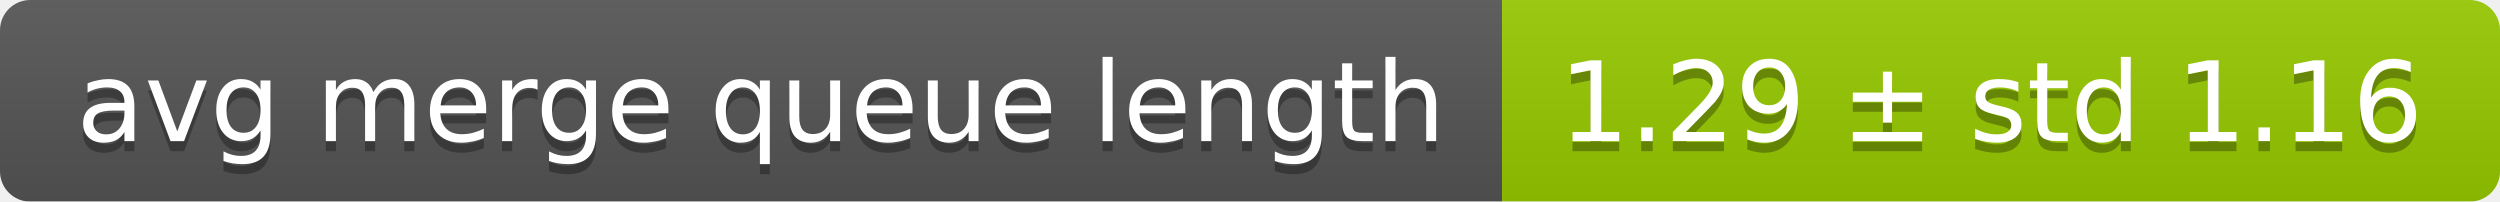
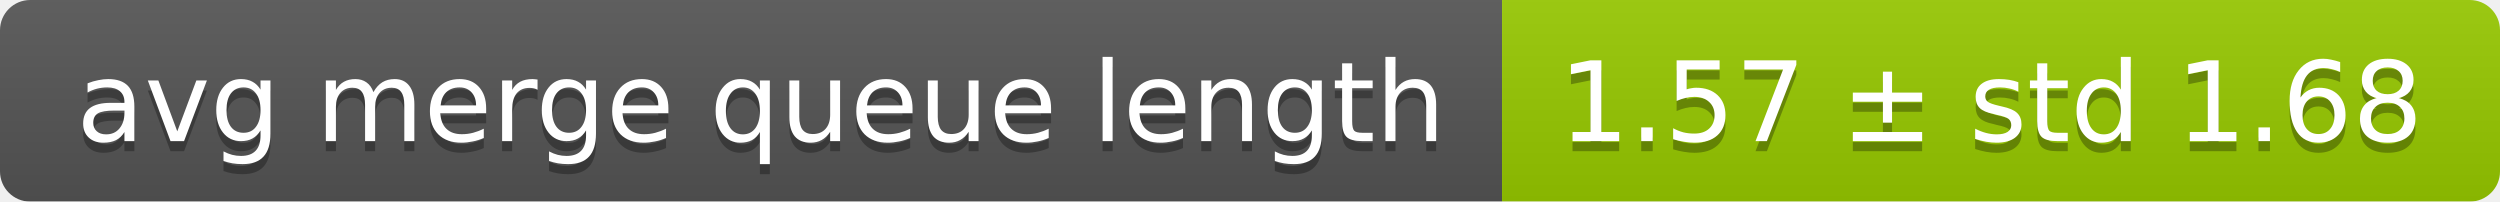
<svg xmlns="http://www.w3.org/2000/svg" width="248" height="20">
  <linearGradient id="smooth" x2="0" y2="100%">
    <stop offset="0" stop-color="#bbb" stop-opacity=".1" />
    <stop offset="1" stop-opacity=".1" />
  </linearGradient>
  <mask id="round">
    <rect width="248" height="20" rx="3" fill="#fff" />
  </mask>
  <g mask="url(#round)">
    <rect width="149" height="20" fill="#555" />
    <rect x="149" width="99" height="20" fill="#97ca00" />
    <rect width="248" height="20" fill="url(#smooth)" />
  </g>
  <g fill="#fff" text-anchor="middle" font-family="DejaVu Sans,Verdana,Geneva,sans-serif" font-size="11">
    <text x="75.5" y="15" fill="#010101" fill-opacity=".3">avg merge queue length</text>
    <text x="75.5" y="14">avg merge queue length</text>
-     <text x="197.5" y="15" fill="#010101" fill-opacity=".3">1.29 ± std 1.16</text>
-     <text x="197.5" y="14">1.29 ± std 1.16</text>
+     <text x="197.5" y="15" fill="#010101" fill-opacity=".3">1.57 ± std 1.68</text>
+     <text x="197.5" y="14">1.57 ± std 1.68</text>
  </g>
</svg>
